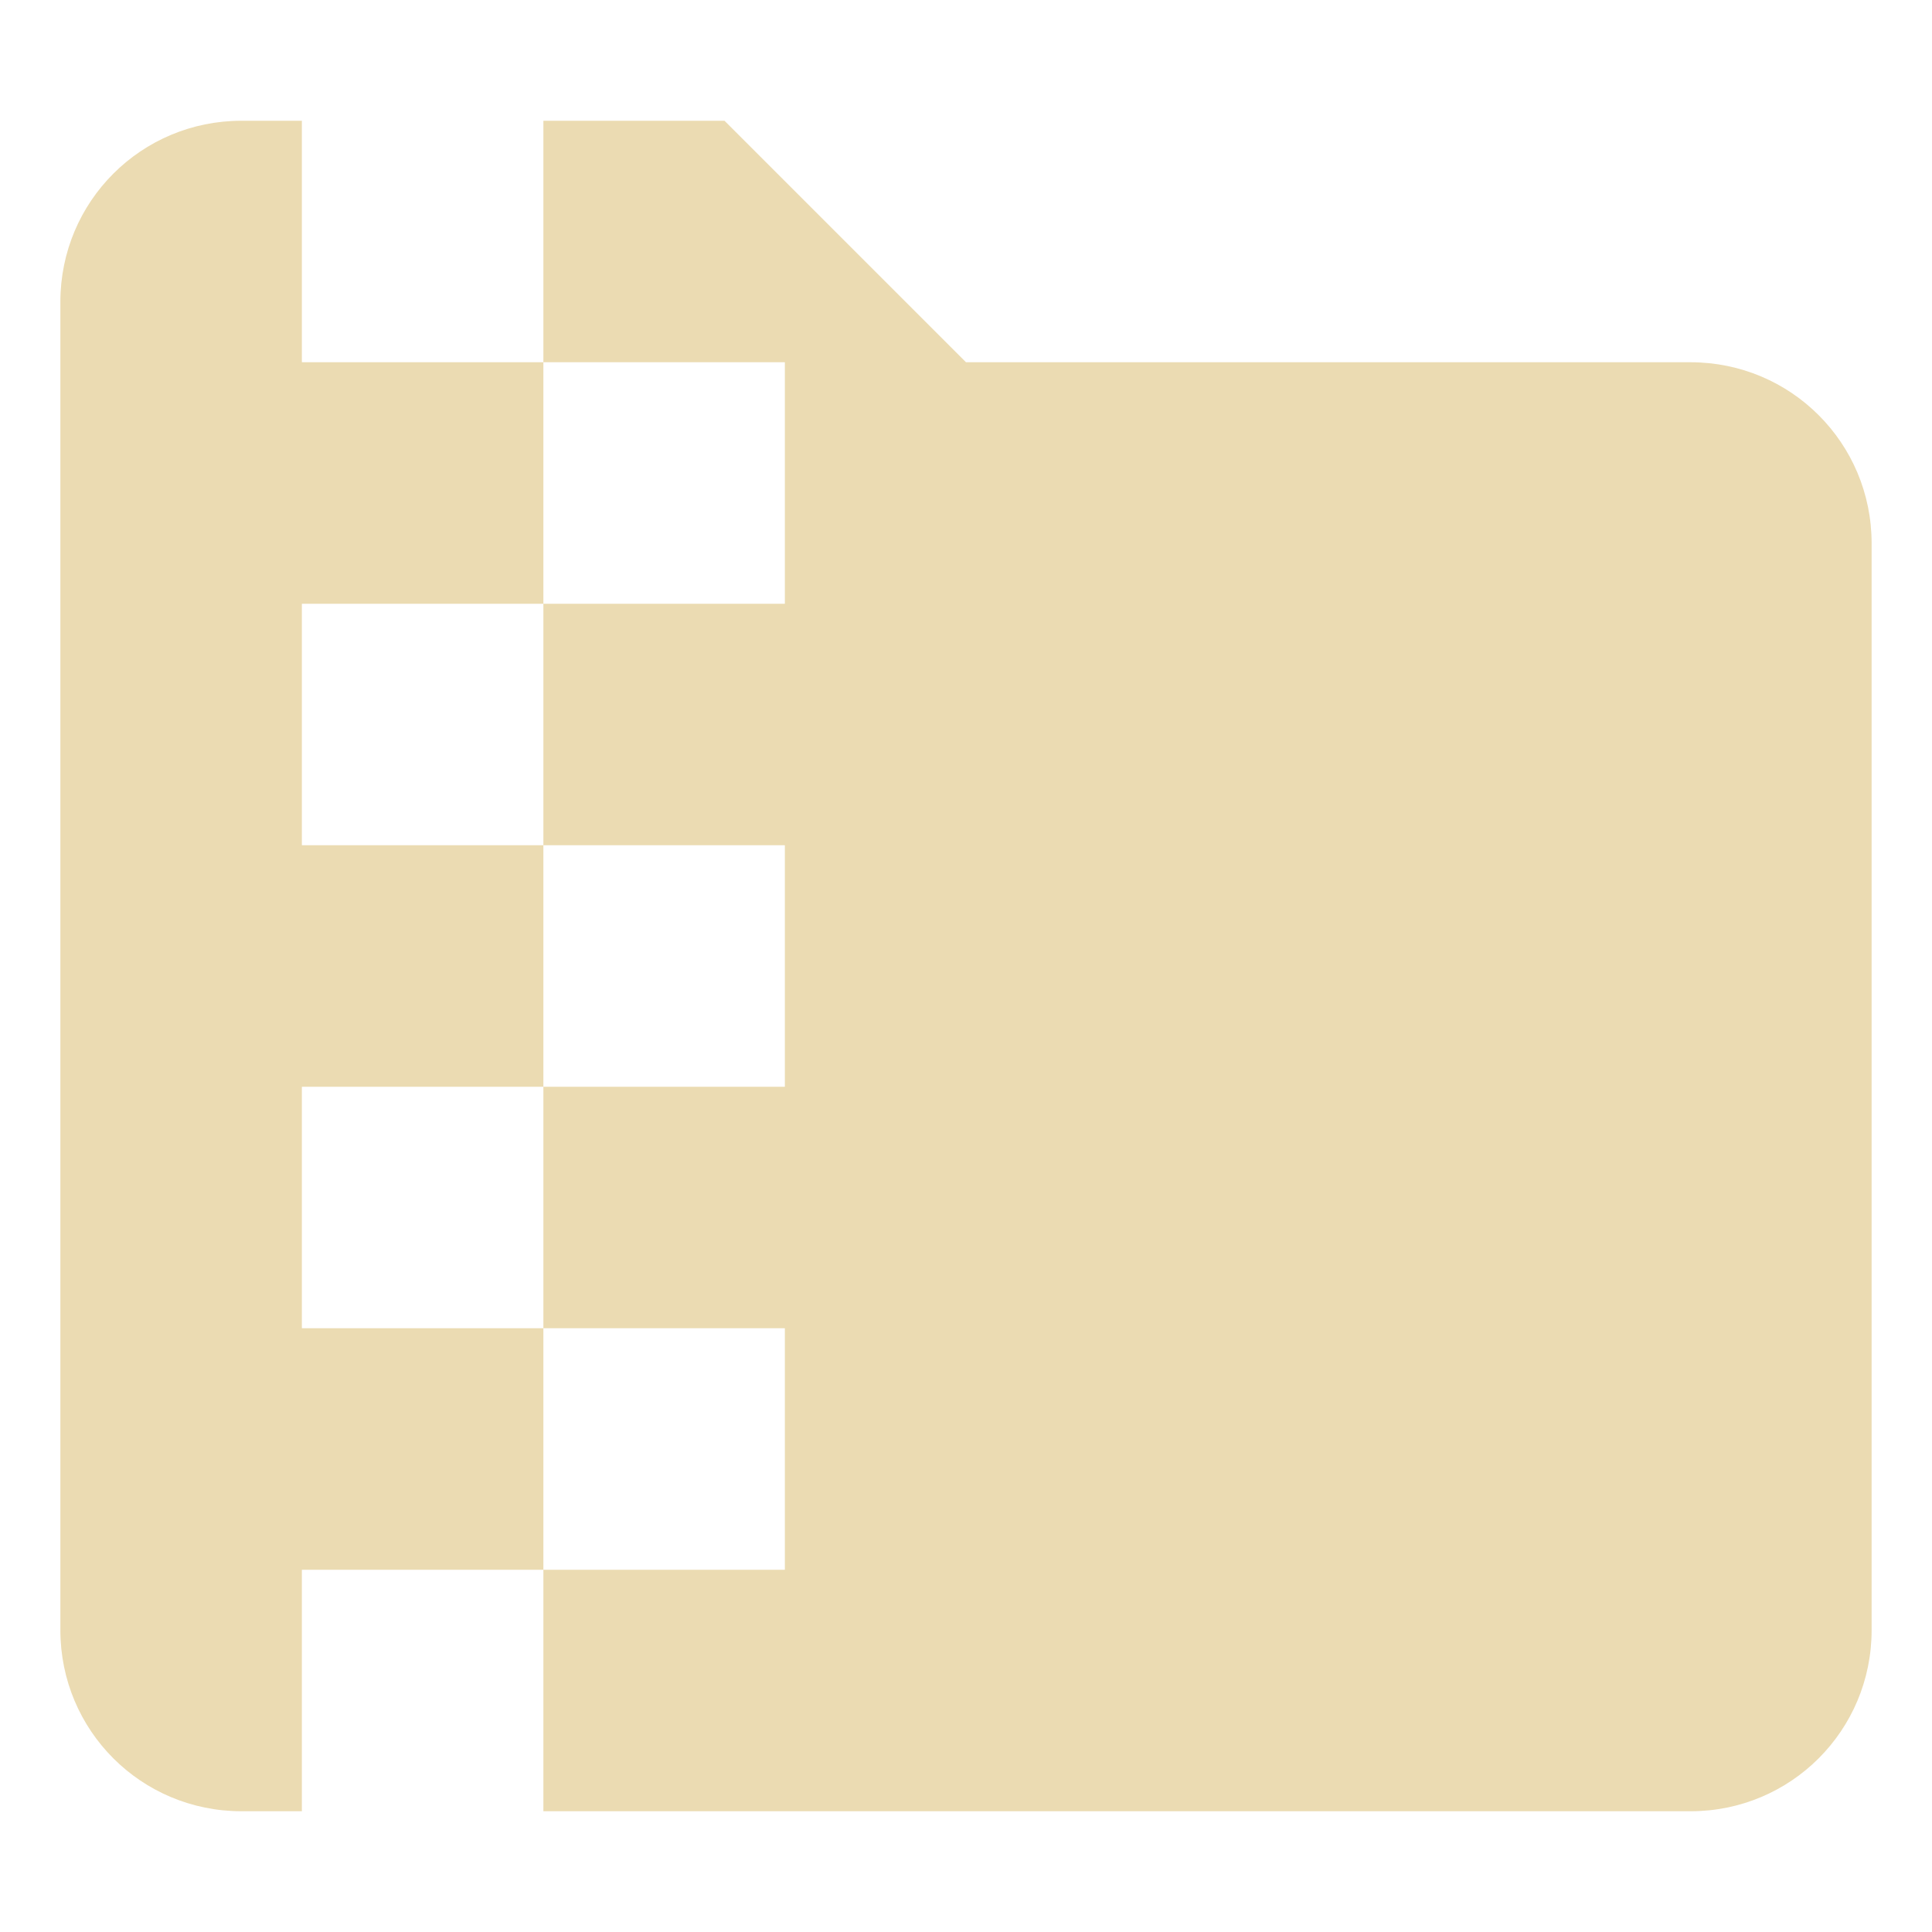
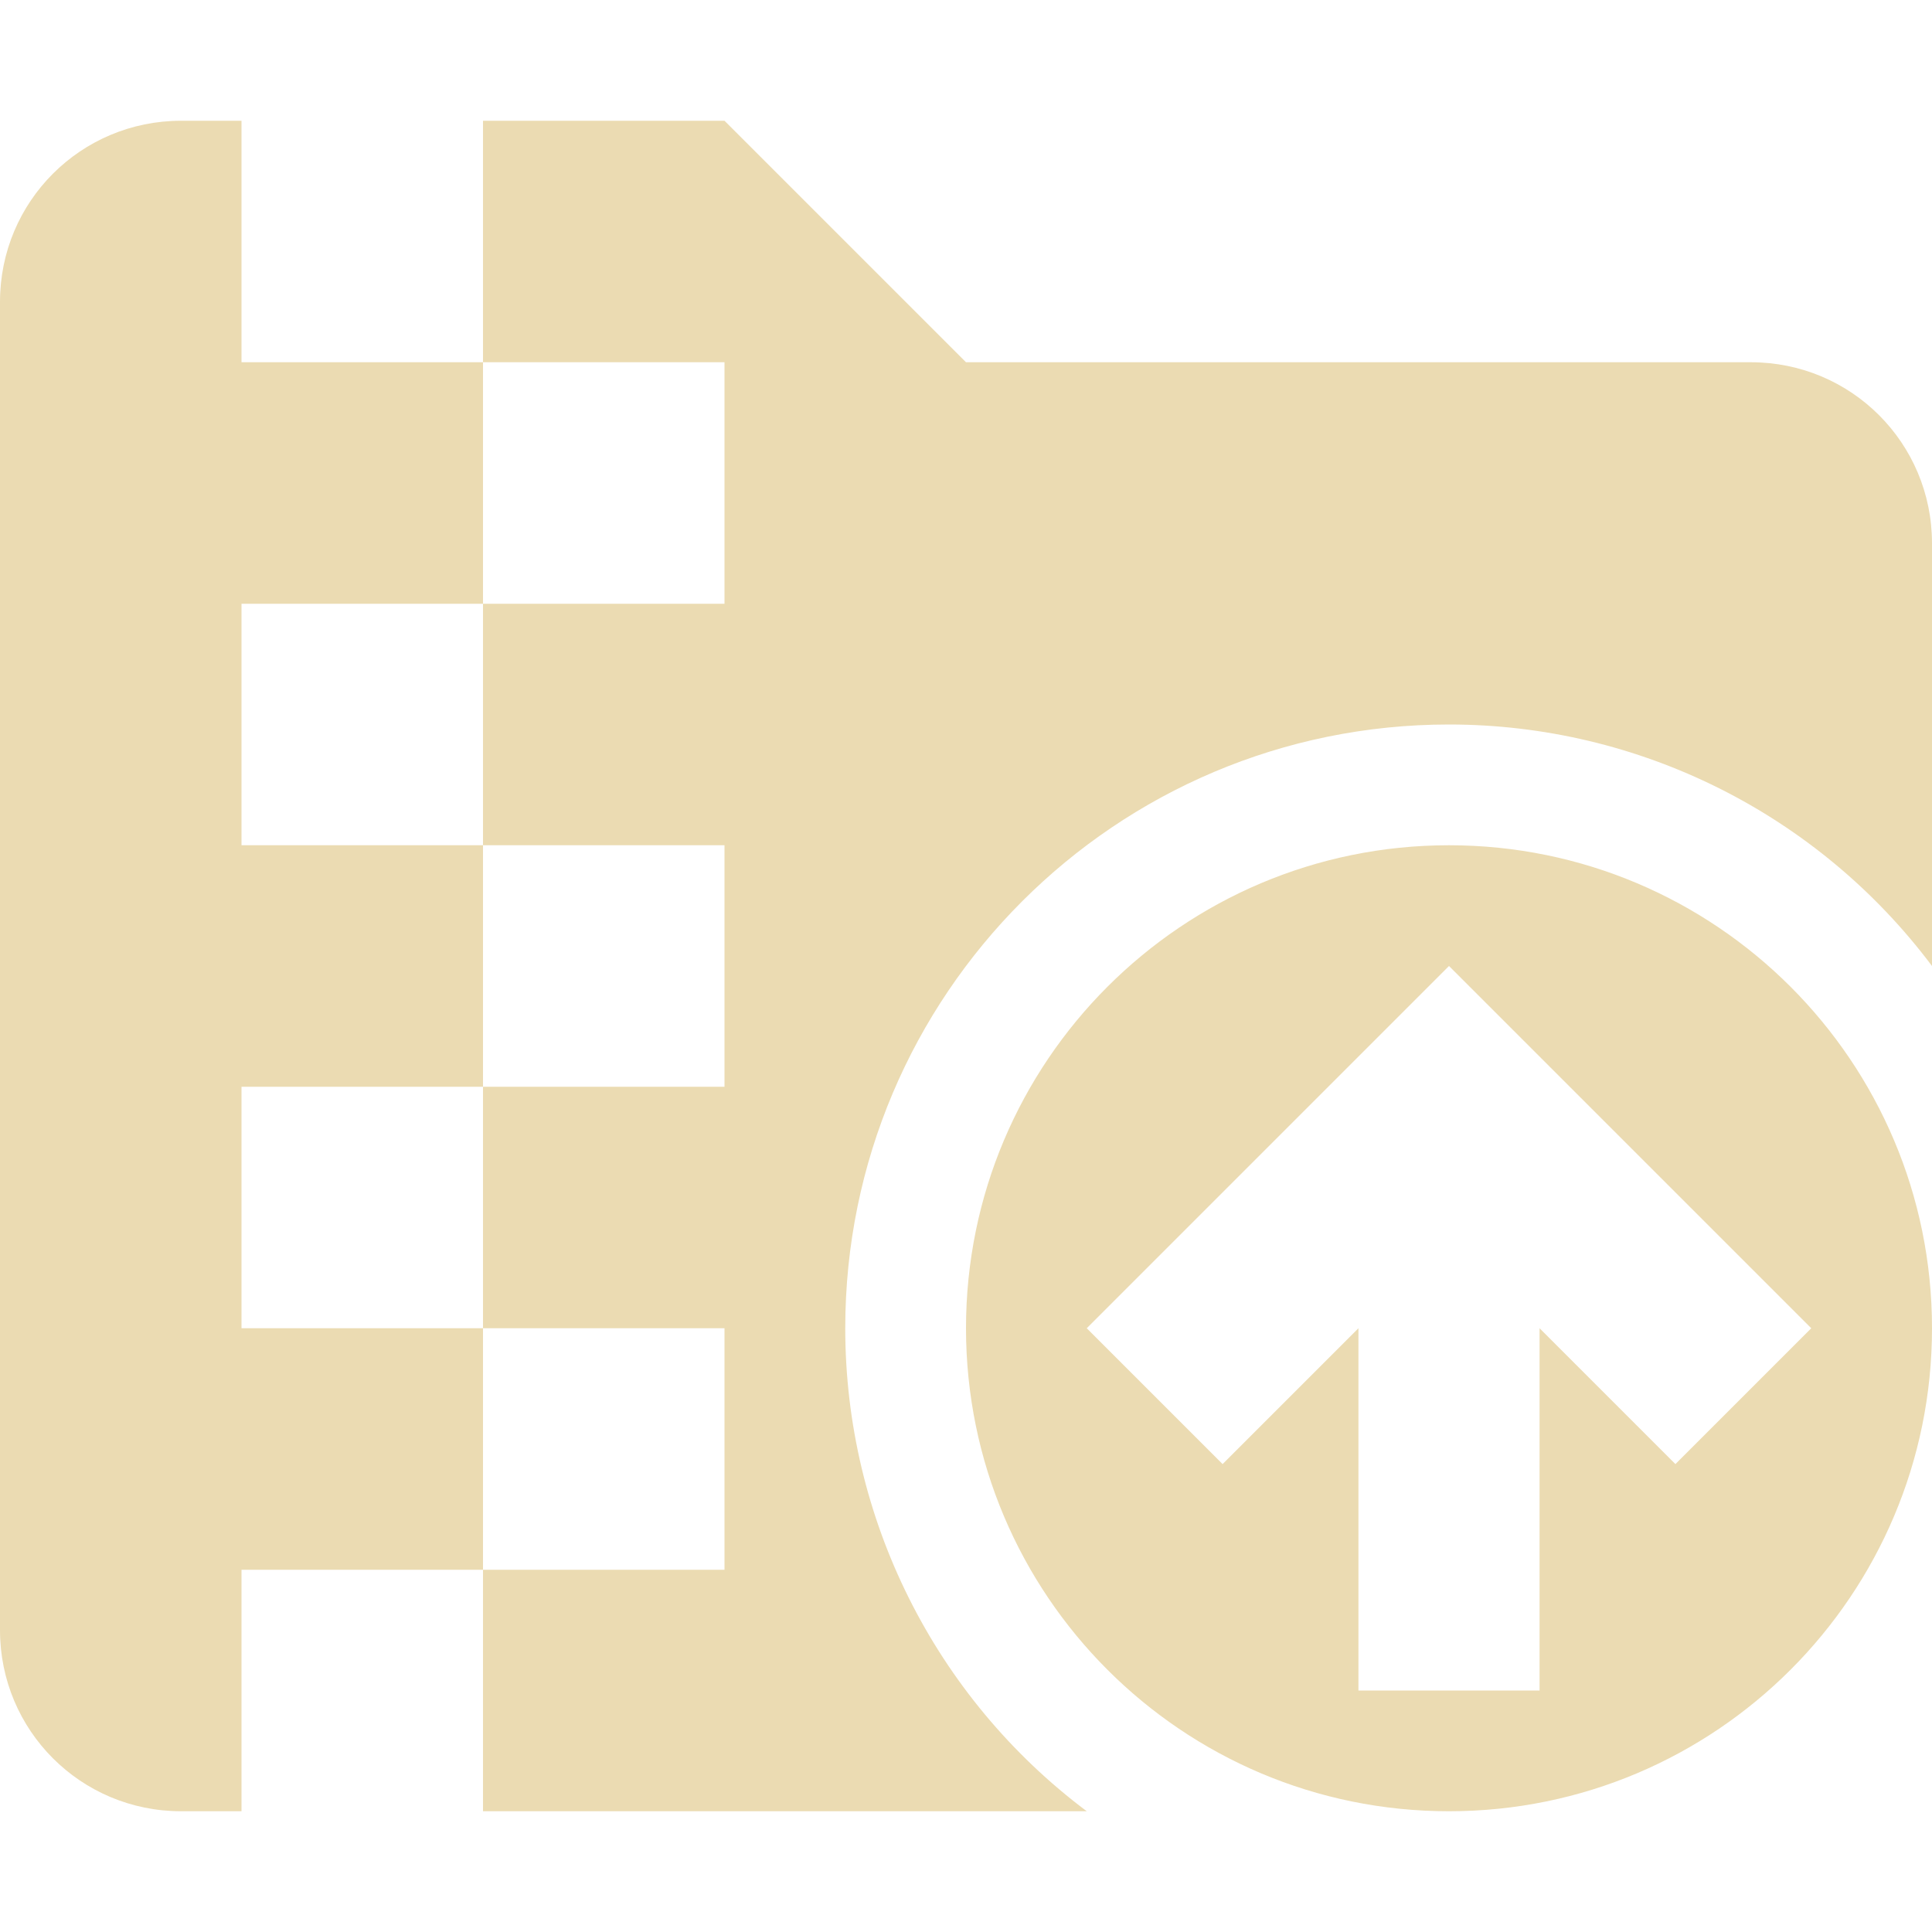
<svg xmlns="http://www.w3.org/2000/svg" width="16" height="16" version="1.1">
  <defs>
    <style id="current-color-scheme" type="text/css">.ColorScheme-Text { color:#ebdbb2; } .ColorScheme-Highlight { color:#458588; }</style>
  </defs>
-   <path class="ColorScheme-Text" d="m2 1c-0.831 0-1.5 0.669-1.5 1.5v11c0 0.831 0.669 1.5 1.5 1.5h0.5v-2h2v-2h-2v-2h2v-2h-2v-2h2v-2h-2v-2zm2.5 2h2v2h-2v2h2v2h-2v2h2v2h-2v2h9.5c0.831 0 1.5-0.669 1.5-1.5v-9c0-0.831-0.669-1.5-1.5-1.5h-6l-2-2h-1.5z" fill="currentColor" />
+   <path class="ColorScheme-Text" d="m1.5 1c-0.831 0-1.5 0.669-1.5 1.5v11c0 0.831 0.669 1.5 1.5 1.5h0.5v-2h2v-2h-2v-2h2v-2h-2v-2h2v-2h-2v-2zm2.5 2h2v2h-2v2h2v2h-2v2h2v2h-2v2h5c-1.259-0.944-2-2.426-2-4 0-2.761 2.239-5 5-5 1.574 0 3.056 0.741 4 2v-3.5c0-0.831-0.669-1.5-1.5-1.5h-6.5l-2-2h-2zm8 4c-2.209-3e-7 -4 1.791-4 4-3e-7 2.209 1.791 4 4 4s4-1.791 4-4c0-2.209-1.791-4-4-4zm0 1 3 3-1.125 1.125-1.125-1.125v3h-1.5v-3l-1.125 1.125-1.125-1.125z" fill="currentColor" />
</svg>
